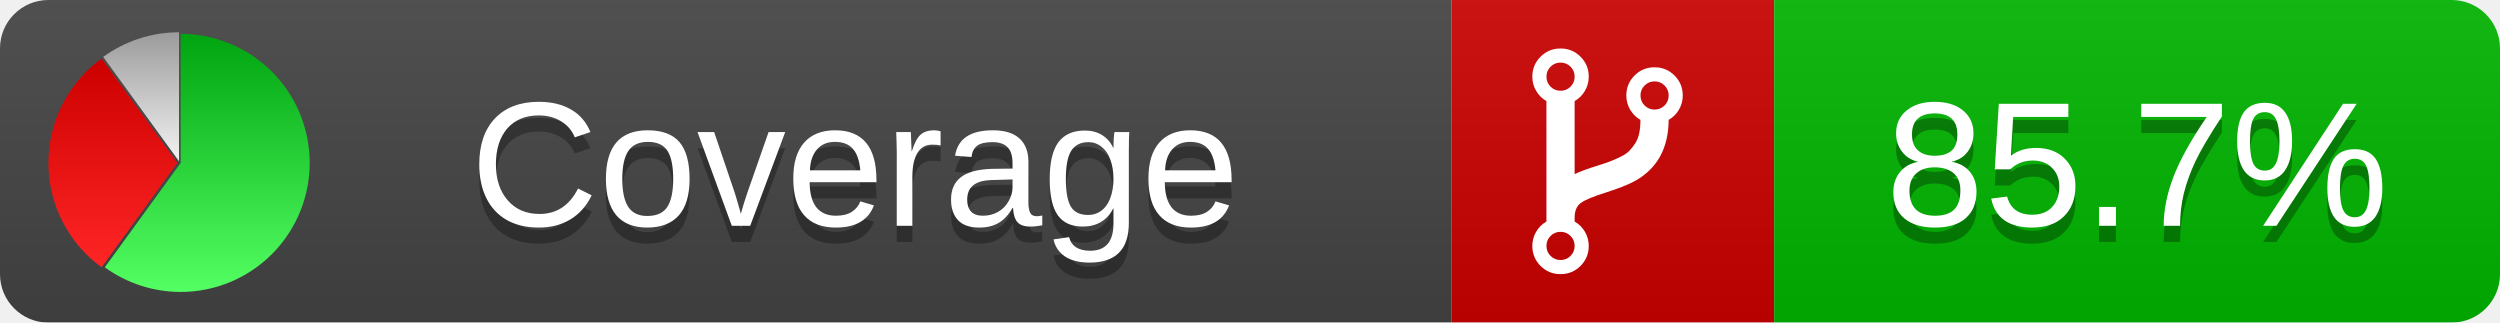
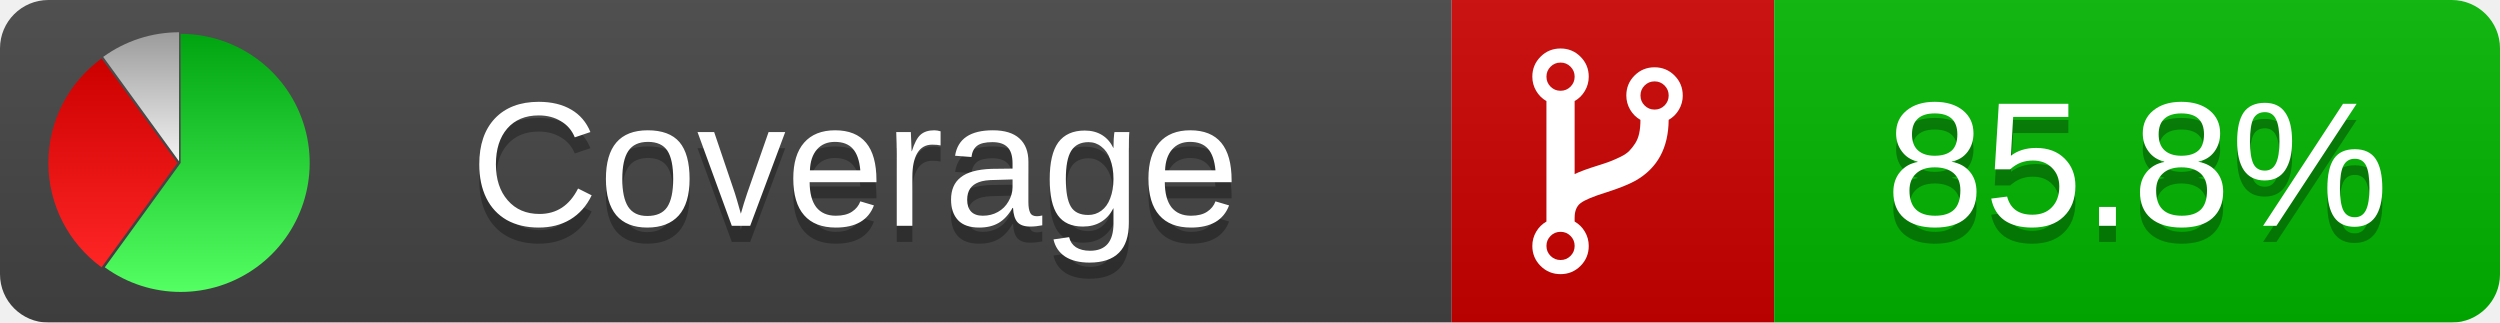
<svg xmlns="http://www.w3.org/2000/svg" xmlns:xlink="http://www.w3.org/1999/xlink" width="155" height="20">
  <style type="text/css">
          
            @keyframes fade1 {
                0% { visibility: visible; opacity: 1; }
               27% { visibility: visible; opacity: 1; }
               33% { visibility: hidden; opacity: 0; }
               60% { visibility: hidden; opacity: 0; }
               66% { visibility: hidden; opacity: 0; }
               93% { visibility: hidden; opacity: 0; }
              100% { visibility: visible; opacity: 1; }
            }
            @keyframes fade2 {
                0% { visibility: hidden; opacity: 0; }
               27% { visibility: hidden; opacity: 0; }
               33% { visibility: visible; opacity: 1; }
               60% { visibility: visible; opacity: 1; }
               66% { visibility: hidden; opacity: 0; }
               93% { visibility: hidden; opacity: 0; }
              100% { visibility: hidden; opacity: 0; }
            }
            @keyframes fade3 {
                0% { visibility: hidden; opacity: 0; }
               27% { visibility: hidden; opacity: 0; }
               33% { visibility: hidden; opacity: 0; }
               60% { visibility: hidden; opacity: 0; }
               66% { visibility: visible; opacity: 1; }
               93% { visibility: visible; opacity: 1; }
              100% { visibility: hidden; opacity: 0; }
            }
            .linecoverage {
                animation-duration: 15s;
                animation-name: fade1;
                animation-iteration-count: infinite;
            }
            .branchcoverage {
                animation-duration: 15s;
                animation-name: fade2;
                animation-iteration-count: infinite;
            }
            .methodcoverage {
                animation-duration: 15s;
                animation-name: fade3;
                animation-iteration-count: infinite;
            }
          
    </style>
  <defs>
    <linearGradient id="gradient" x2="0" y2="100%">
      <stop offset="0" stop-color="#bbb" stop-opacity=".1" />
      <stop offset="1" stop-opacity=".1" />
    </linearGradient>
    <linearGradient id="green" x2="0" y2="100%">
      <stop offset="0" stop-color="#00A410" />
      <stop offset="1" stop-color="#53FF63" />
    </linearGradient>
    <linearGradient id="red" x2="0" y2="100%">
      <stop offset="0" stop-color="#C00" />
      <stop offset="1" stop-color="#FF2525" />
    </linearGradient>
    <linearGradient id="gray" x2="0" y2="100%">
      <stop offset="0" stop-color="#9B9B9B" />
      <stop offset="1" stop-color="#F3F3F3" />
    </linearGradient>
    <mask id="mask">
      <rect width="155" height="20" rx="3" fill="#fff" />
    </mask>
    <g id="icon">
      <path style="fill:url(#green);" d="M205,202.5 l0,-200 a200,200 0 1,1 -117.558,361.803 z" />
      <path style="fill:url(#red);" d="M200,202.5 l-117.558,161.803 a200,200 0 0,1 0,-323.607 z" />
      <path style="fill:url(#gray);" d="M202.5,200 l-117.558,-161.803 a200,200 0 0,1 117.558,-38.196 z" />
    </g>
  </defs>
  <g mask="url(#mask)">
    <rect x="0" y="0" width="90" height="20" fill="#444" />
    <rect x="90" y="0" width="20" height="20" fill="#c00" />
    <rect x="110" y="0" width="45" height="20" fill="#00B600" />
    <rect x="0" y="0" width="155" height="20" fill="url(#gradient)" />
  </g>
  <g>
    <path class="" fill="#fff" d="m 97.628,15.247 q 0,-0.364 -0.255,-0.619 -0.255,-0.255 -0.619,-0.255 -0.364,0 -0.619,0.255 -0.255,0.255 -0.255,0.619 0,0.364 0.255,0.619 0.255,0.255 0.619,0.255 0.364,0 0.619,-0.255 0.255,-0.255 0.255,-0.619 z m 0,-10.493 q 0,-0.364 -0.255,-0.619 -0.255,-0.255 -0.619,-0.255 -0.364,0 -0.619,0.255 -0.255,0.255 -0.255,0.619 0,0.364 0.255,0.619 0.255,0.255 0.619,0.255 0.364,0 0.619,-0.255 0.255,-0.255 0.255,-0.619 z m 5.83,1.166 q 0,-0.364 -0.255,-0.619 -0.255,-0.255 -0.619,-0.255 -0.364,0 -0.619,0.255 -0.255,0.255 -0.255,0.619 0,0.364 0.255,0.619 0.255,0.255 0.619,0.255 0.364,0 0.619,-0.255 0.255,-0.255 0.255,-0.619 z m 0.874,0 q 0,0.474 -0.237,0.879 -0.237,0.405 -0.638,0.633 -0.018,2.614 -2.059,3.771 -0.619,0.346 -1.849,0.738 -1.166,0.364 -1.544,0.647 -0.378,0.282 -0.378,0.911 l 0,0.237 q 0.401,0.228 0.638,0.633 0.237,0.405 0.237,0.879 0,0.729 -0.51,1.239 -0.51,0.51 -1.239,0.51 -0.729,0 -1.239,-0.51 -0.51,-0.51 -0.51,-1.239 0,-0.474 0.237,-0.879 0.237,-0.405 0.638,-0.633 l 0,-7.469 q -0.401,-0.228 -0.638,-0.633 -0.237,-0.405 -0.237,-0.879 0,-0.729 0.51,-1.239 0.51,-0.51 1.239,-0.51 0.729,0 1.239,0.51 0.51,0.51 0.51,1.239 0,0.474 -0.237,0.879 -0.237,0.405 -0.638,0.633 l 0,4.527 q 0.492,-0.237 1.403,-0.519 0.501,-0.155 0.797,-0.269 0.296,-0.114 0.642,-0.282 0.346,-0.169 0.537,-0.36 0.191,-0.191 0.369,-0.465 0.178,-0.273 0.255,-0.633 0.077,-0.36 0.077,-0.833 -0.401,-0.228 -0.638,-0.633 -0.237,-0.405 -0.237,-0.879 0,-0.729 0.51,-1.239 0.51,-0.51 1.239,-0.51 0.729,0 1.239,0.51 0.51,0.51 0.51,1.239 z" />
  </g>
  <g fill="#fff" text-anchor="middle" font-family="Verdana,Arial,Geneva,sans-serif" font-size="11">
    <a xlink:href="https://github.com/danielpalme/ReportGenerator" target="_top">
      <use xlink:href="#icon" transform="translate(3,2) scale(.04)" />
    </a>
    <text x="53" y="15" fill="#010101" fill-opacity=".3">Coverage</text>
    <text x="53" y="14" fill="#fff">Coverage</text>
-     <text class="" x="132.5" y="15" fill="#010101" fill-opacity=".3">85.7%</text>
-     <text class="" x="132.5" y="14">85.7%</text>
+     <text class="" x="132.5" y="15" fill="#010101" fill-opacity=".3">85.8%</text>
+     <text class="" x="132.5" y="14">85.8%</text>
  </g>
  <g>
    <rect class="" x="90" y="0" width="65" height="20" fill-opacity="0" />
  </g>
</svg>
